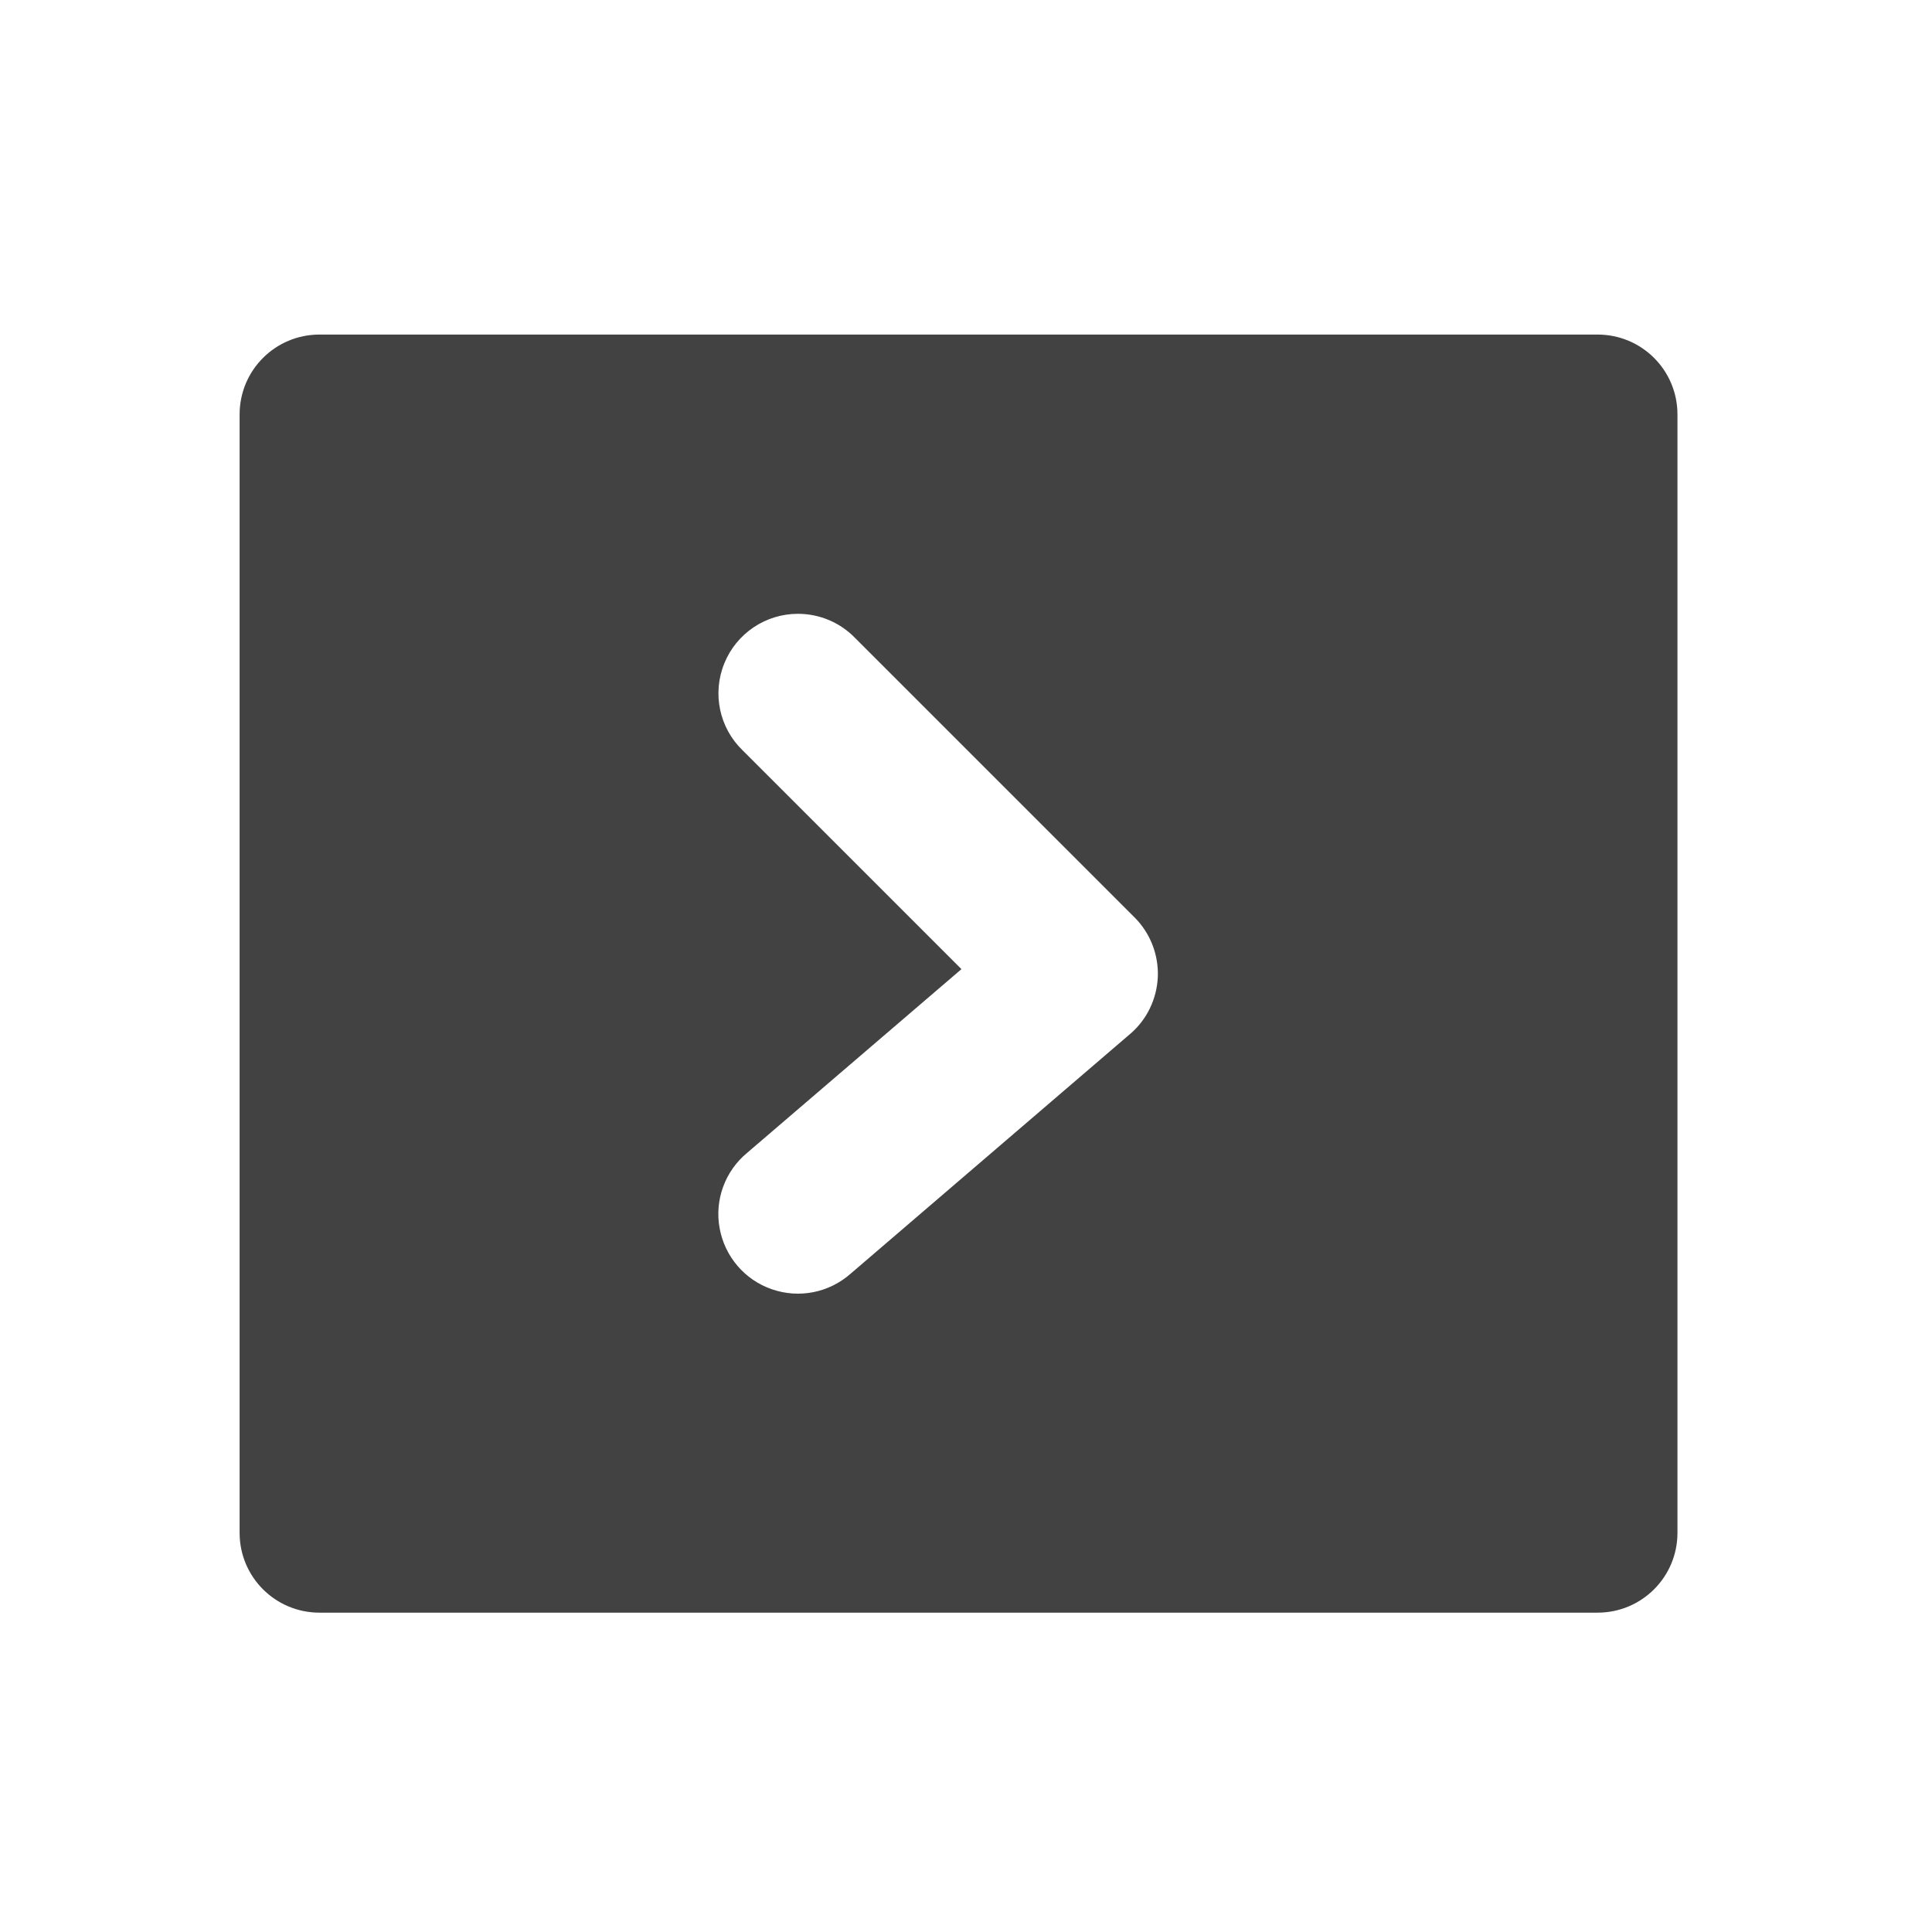
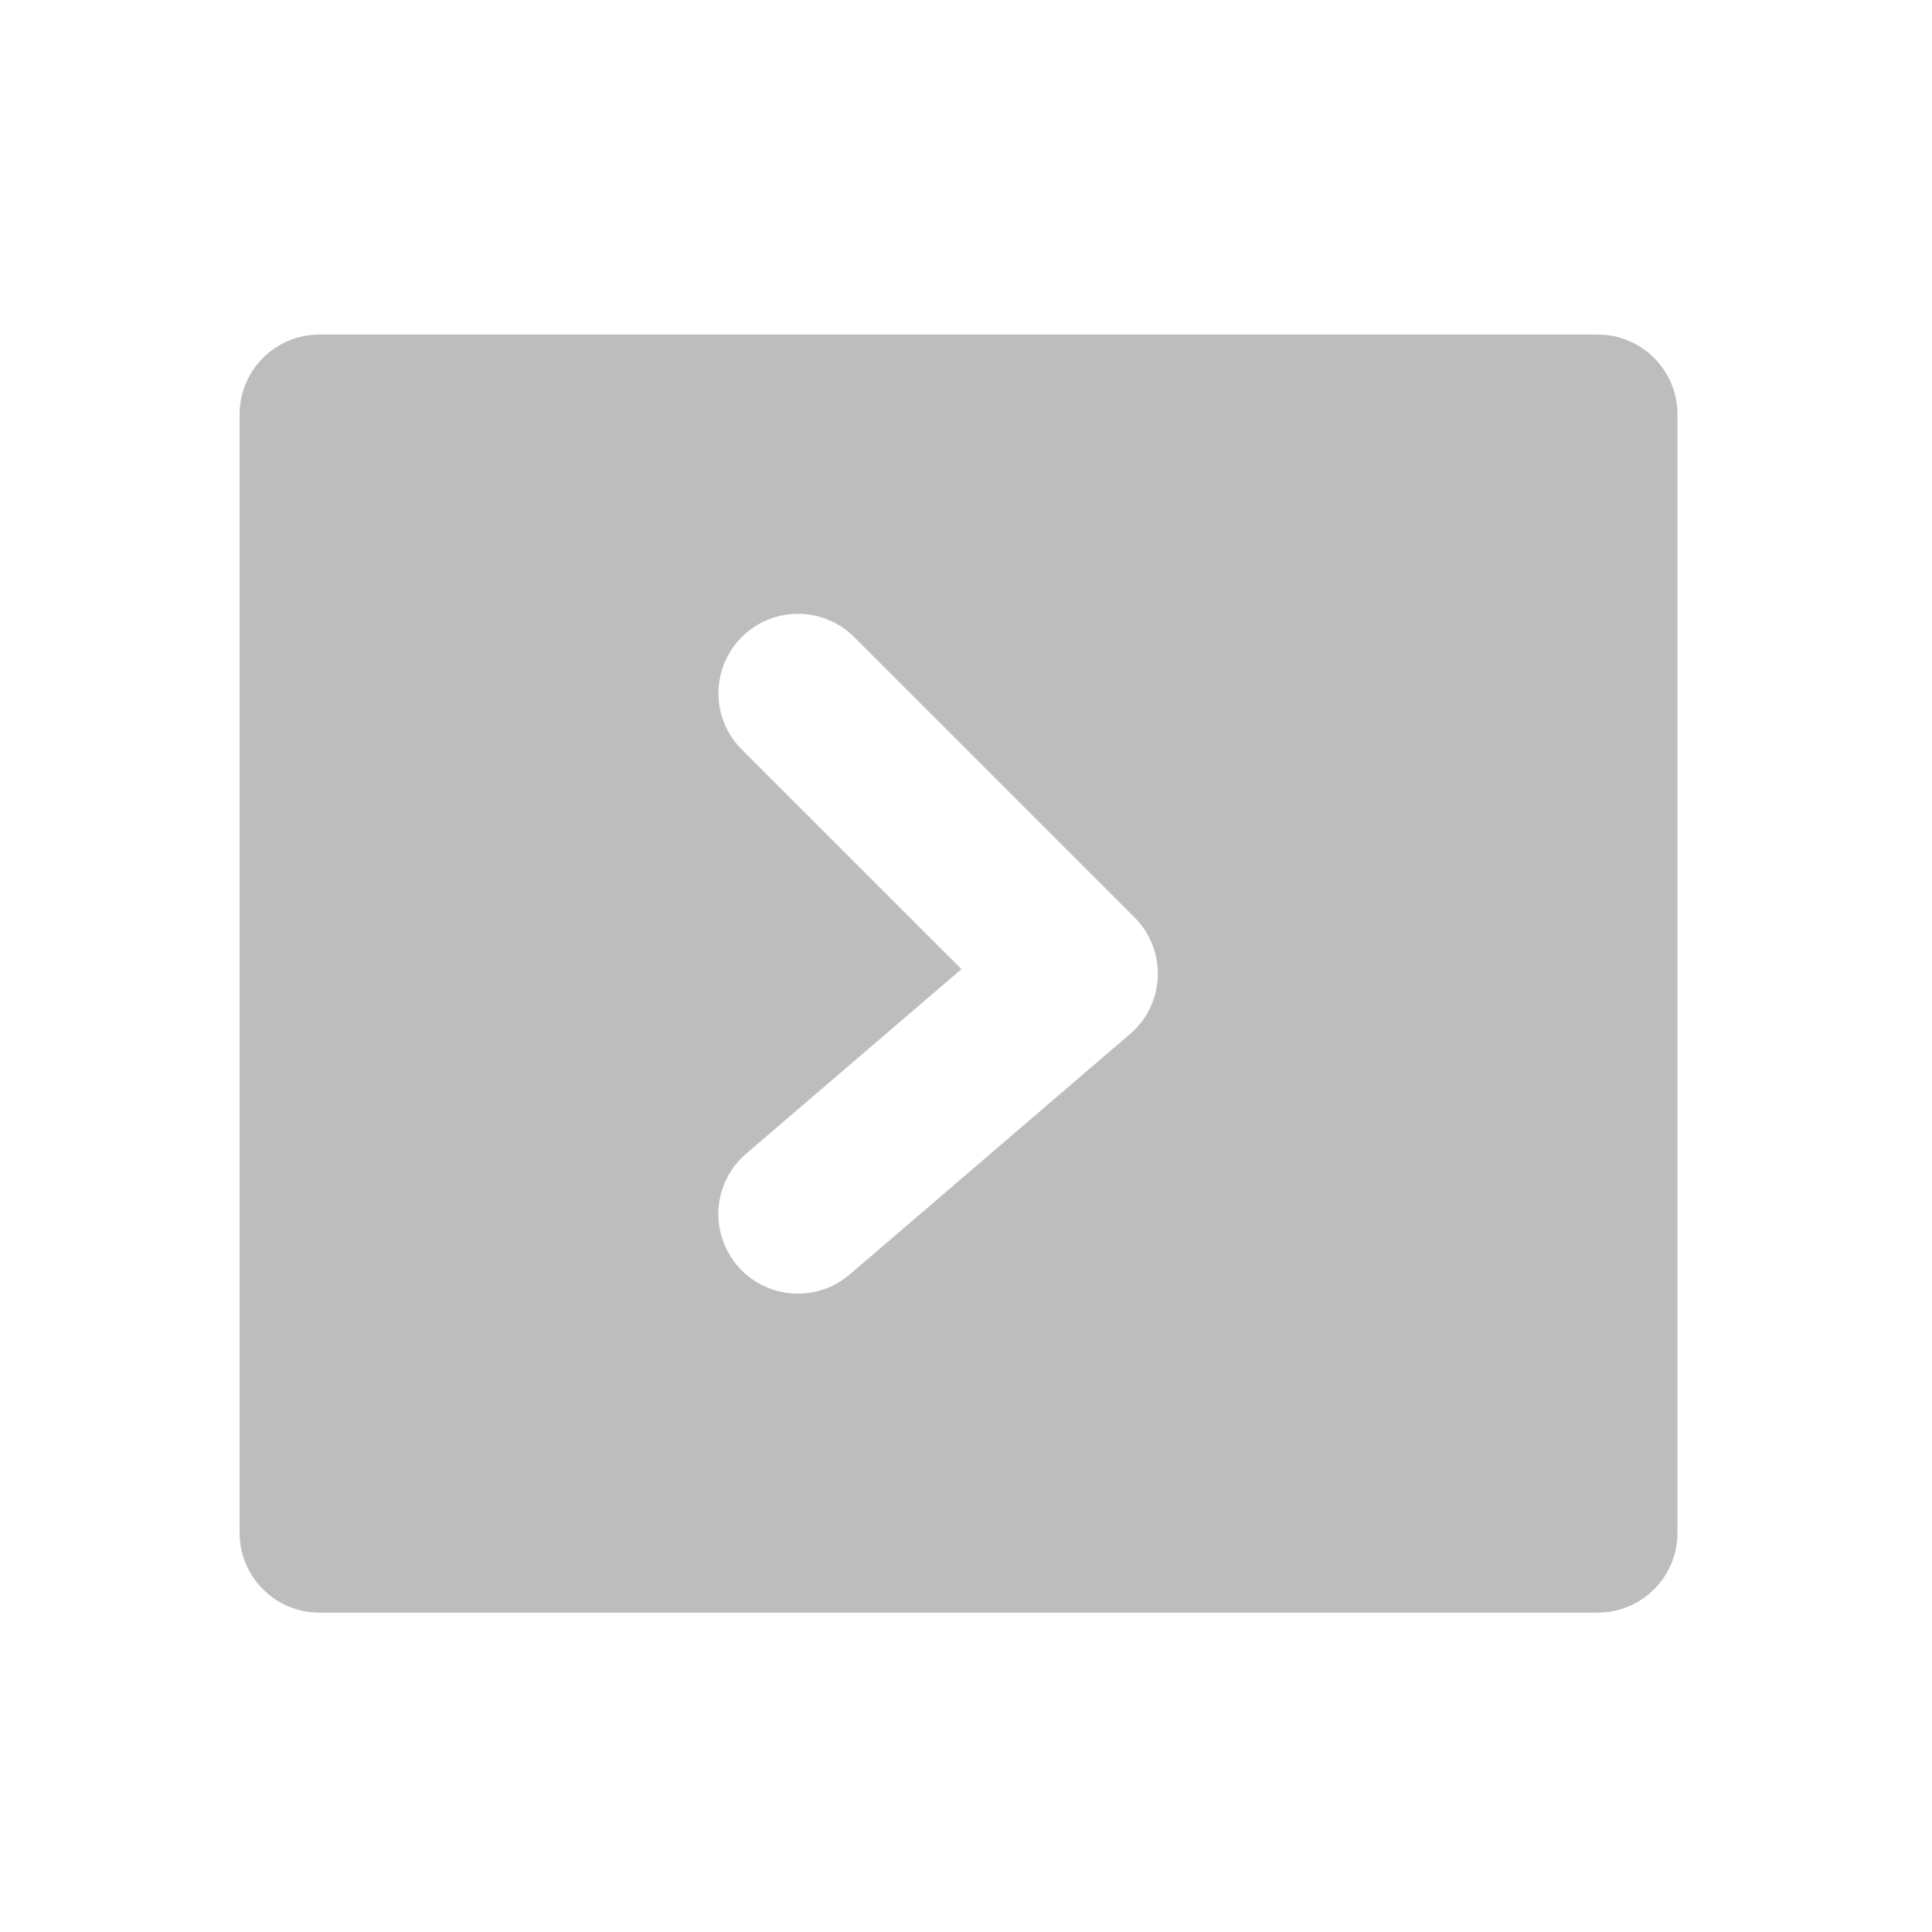
<svg xmlns="http://www.w3.org/2000/svg" width="48pt" height="48pt" viewBox="0 0 48 48" version="1.1">
  <g id="surface1">
-     <path style=" stroke:none;fill-rule:nonzero;fill:rgb(25.882%,25.882%,25.882%);fill-opacity:1;" d="M 7.938 8.312 C 6.84 8.312 5.953 9.199 5.953 10.297 L 5.953 38.082 C 5.953 39.18 6.84 40.066 7.938 40.066 L 39.691 40.066 C 40.789 40.066 41.676 39.18 41.676 38.082 L 41.676 10.297 C 41.676 9.199 40.789 8.312 39.691 8.312 Z M 19.824 15.25 C 20.359 15.25 20.871 15.465 21.242 15.848 L 28.188 22.793 C 28.578 23.184 28.785 23.715 28.766 24.266 C 28.742 24.816 28.496 25.332 28.078 25.688 L 21.133 31.645 C 20.598 32.117 19.852 32.266 19.176 32.031 C 18.5 31.797 18.008 31.219 17.879 30.516 C 17.75 29.816 18.012 29.098 18.559 28.645 L 23.887 24.078 L 18.449 18.641 C 17.871 18.082 17.691 17.227 17.996 16.48 C 18.297 15.738 19.02 15.25 19.824 15.25 Z M 19.824 15.25 " />
+     <path style=" stroke:none;fill-rule:nonzero;fill:rgb(74.118%,74.118%,74.118%);fill-opacity:1;" d="M 7.938 8.312 C 6.84 8.312 5.953 9.199 5.953 10.297 L 5.953 38.082 C 5.953 39.18 6.84 40.066 7.938 40.066 L 39.691 40.066 C 40.789 40.066 41.676 39.18 41.676 38.082 L 41.676 10.297 C 41.676 9.199 40.789 8.312 39.691 8.312 Z M 19.824 15.25 C 20.359 15.25 20.871 15.465 21.242 15.848 L 28.188 22.793 C 28.578 23.184 28.785 23.715 28.766 24.266 C 28.742 24.816 28.496 25.332 28.078 25.688 L 21.133 31.645 C 20.598 32.117 19.852 32.266 19.176 32.031 C 18.5 31.797 18.008 31.219 17.879 30.516 C 17.75 29.816 18.012 29.098 18.559 28.645 L 23.887 24.078 L 18.449 18.641 C 17.871 18.082 17.691 17.227 17.996 16.48 C 18.297 15.738 19.02 15.25 19.824 15.25 Z M 19.824 15.25 " />
  </g>
</svg>
